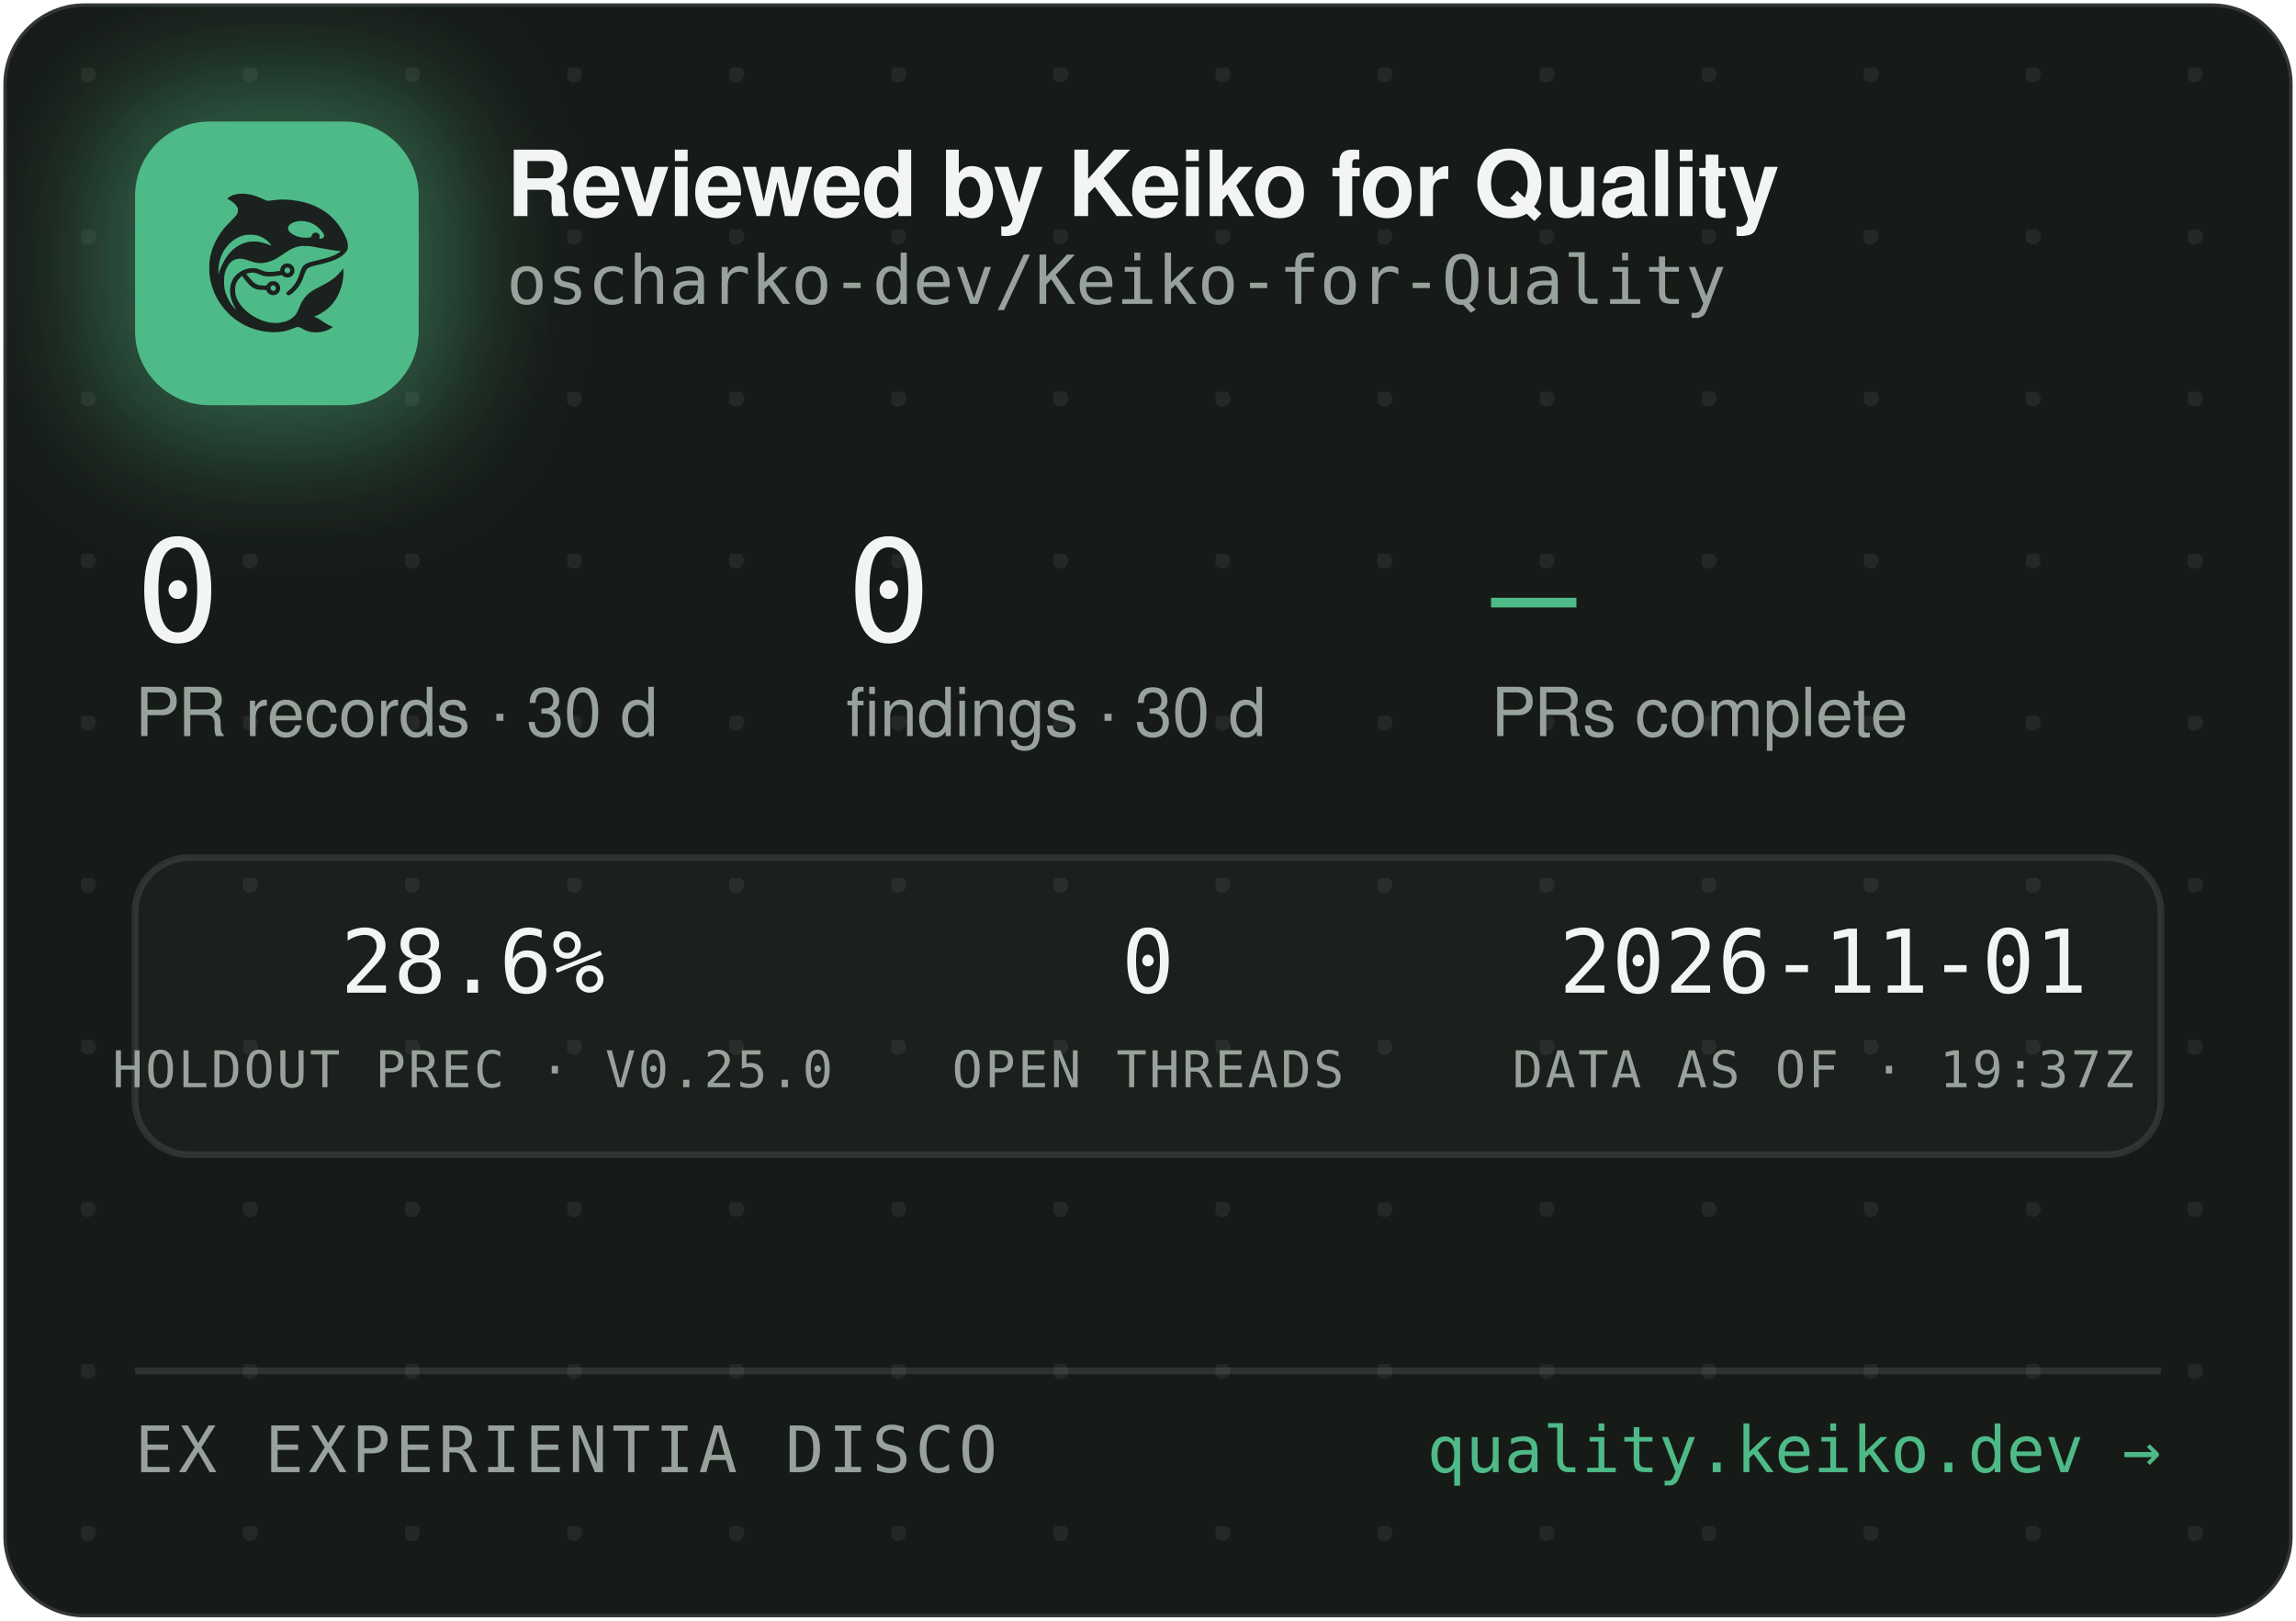
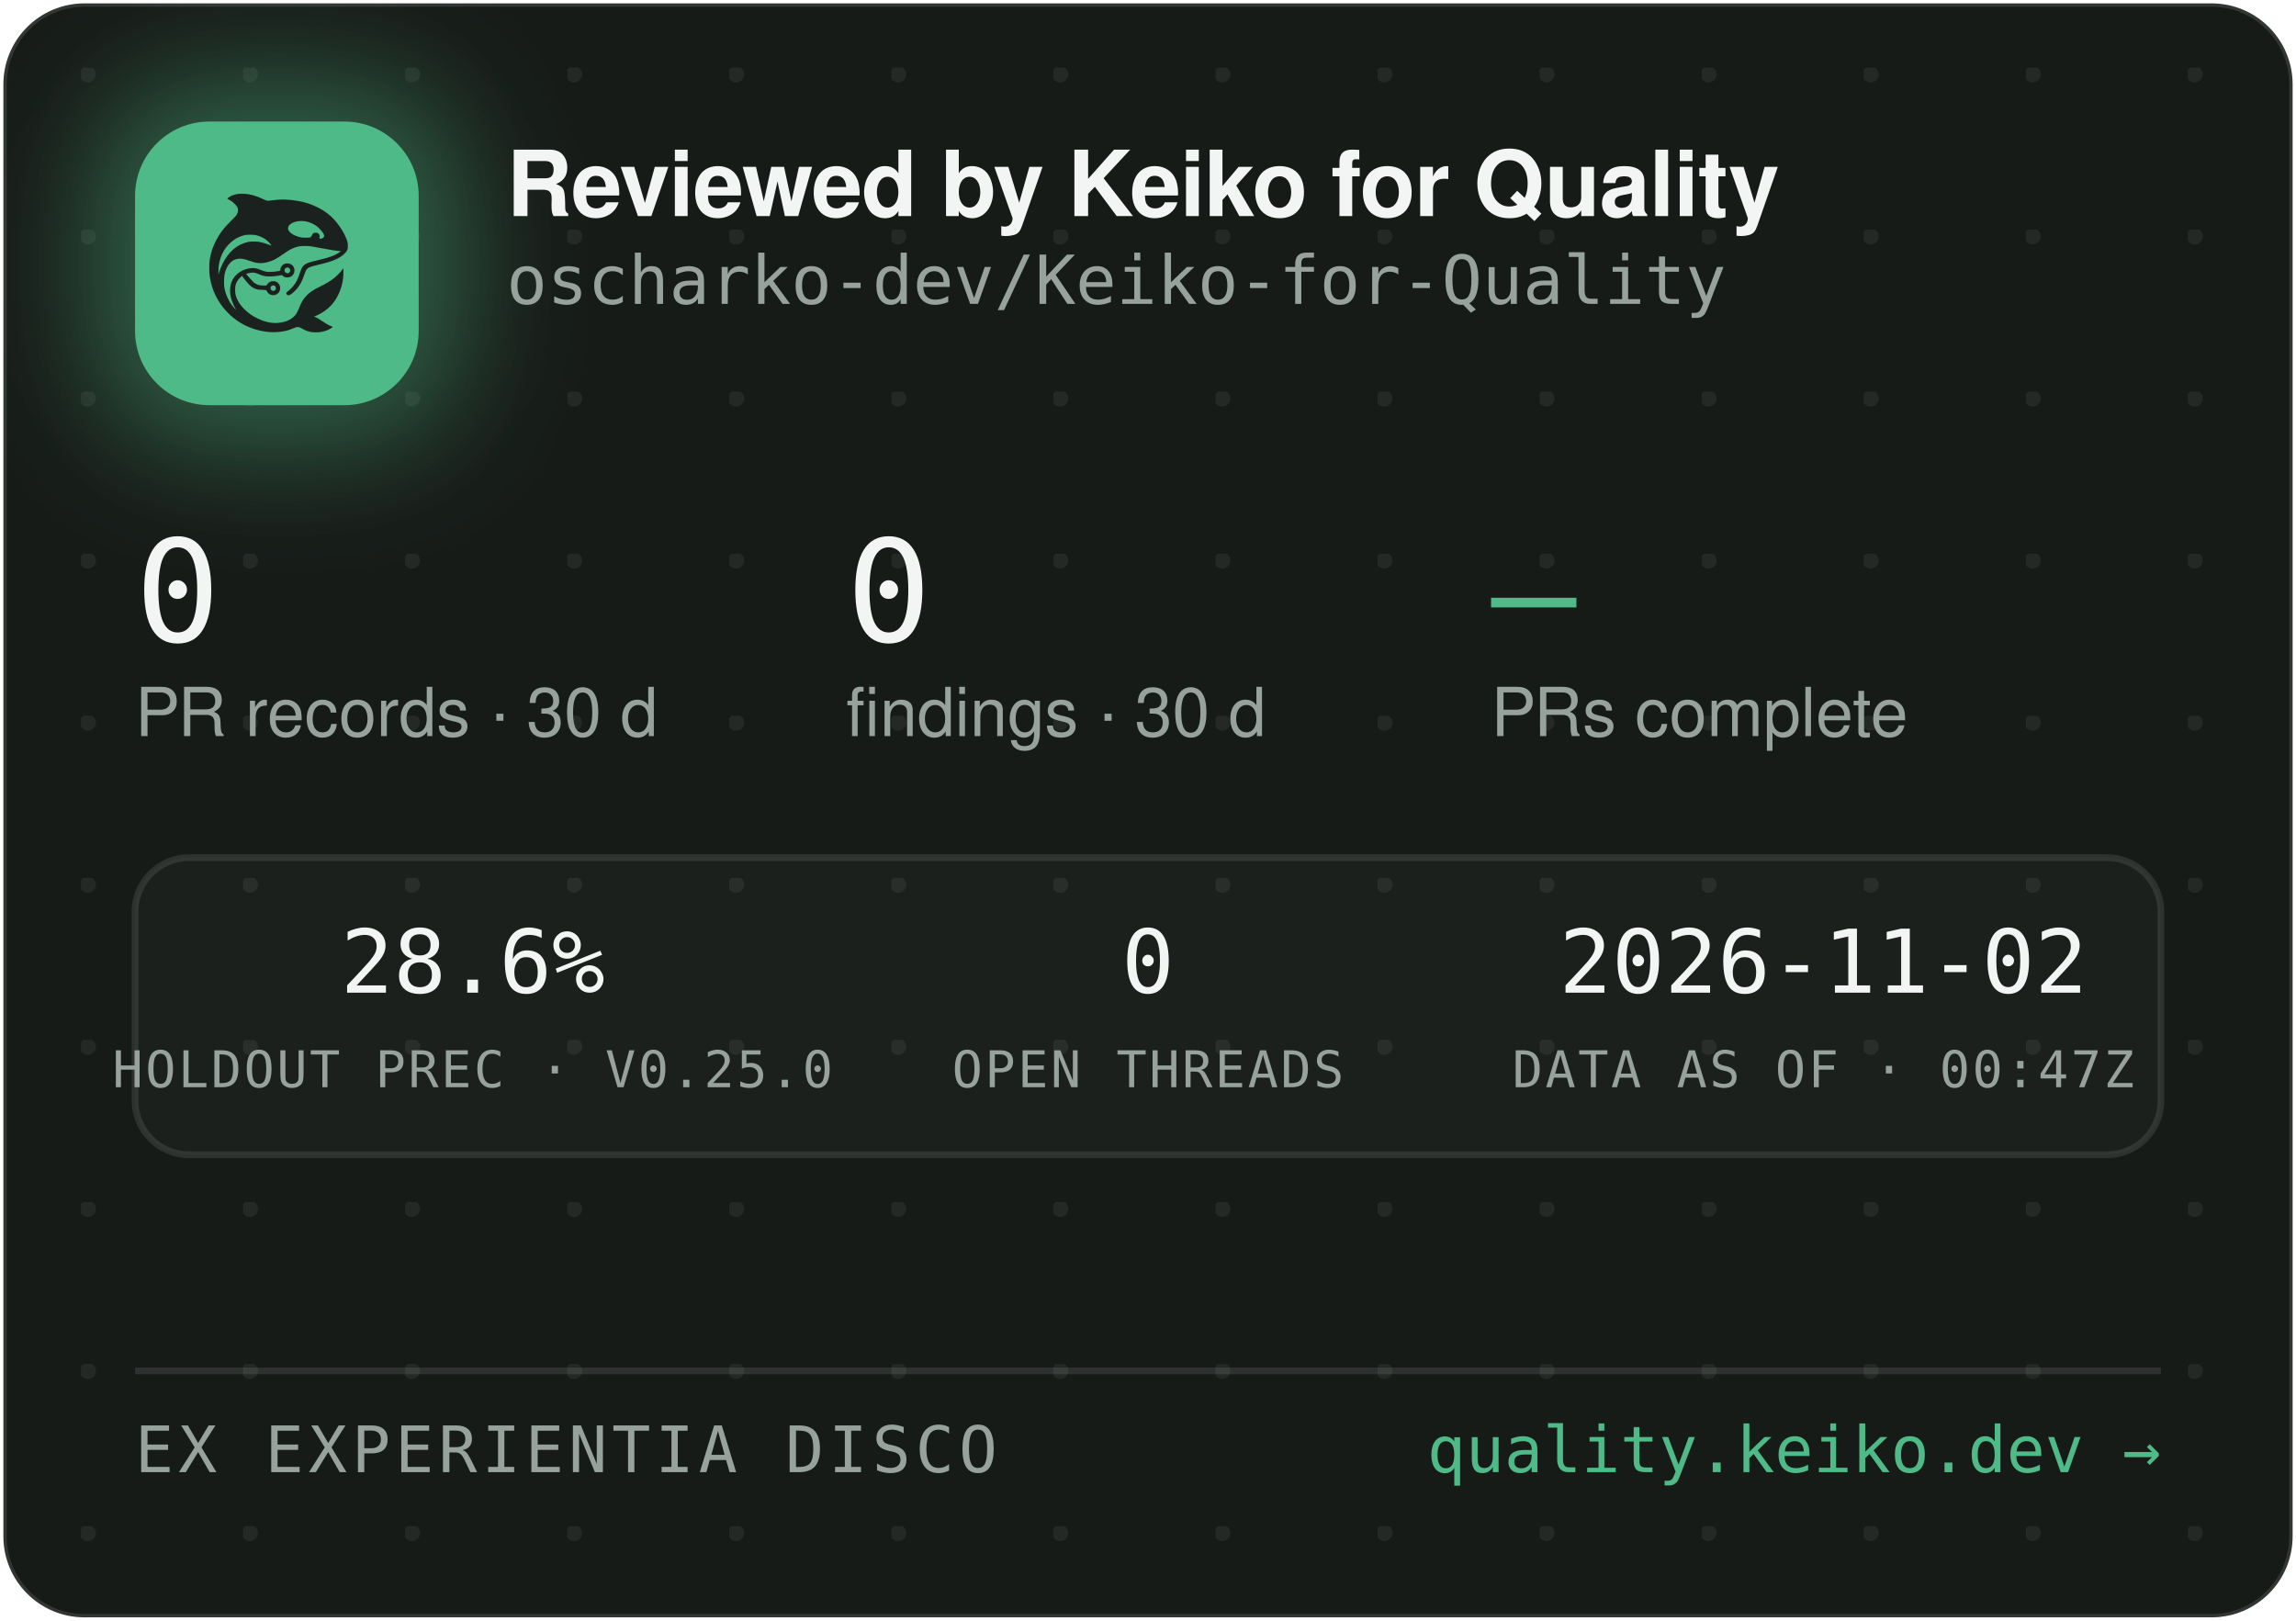
<svg xmlns="http://www.w3.org/2000/svg" width="340" height="240" viewBox="0 0 340 240" role="img" aria-label="Reviewed by Keiko for Quality — oscharko-dev/Keiko-for-Quality">
  <defs>
    <pattern id="dots" width="24" height="24" patternUnits="userSpaceOnUse" x="12" y="10">
      <circle cx="1" cy="1" r="1.2" fill="rgba(233,237,235,0.07)" />
    </pattern>
    <filter id="glow" x="-60%" y="-60%" width="220%" height="220%">
      <feGaussianBlur stdDeviation="9" />
    </filter>
    <clipPath id="card">
      <rect x="0.5" y="0.5" width="339" height="239" rx="12" />
    </clipPath>
  </defs>
  <rect x="0.5" y="0.5" width="339" height="239" rx="12" fill="#171B18" stroke="rgba(255,255,255,0.12)" />
  <rect x="0.5" y="0.5" width="339" height="239" rx="12" fill="url(#dots)" />
  <g clip-path="url(#card)">
    <rect x="14" y="12" width="54" height="54" rx="16" fill="rgba(78,186,135,0.45)" filter="url(#glow)" />
    <rect x="20" y="18" width="42" height="42" rx="11" fill="#4EBA87" />
    <g transform="translate(24,22) scale(0.03320312)">
      <g transform="translate(1024 0) scale(-1 1)">
        <g transform="translate(1024, 1024) scale(-0.1, -0.1)" fill="#1B211E" stroke="none">
          <path d="M3465 8223 c-144 -8 -314 -52 -408 -105 -69 -39 -146 -99 -146 -113 0 -5 30 -24 68 -42 146 -70 323 -229 377 -340 25 -49 29 -70 29 -138 -1 -72 -5 -88 -39 -160 -36 -75 -54 -95 -265 -305 -134 -132 -270 -279 -331 -355 -339 -425 -552 -896 -626 -1390 -25 -165 -25 -549 0 -720 92 -645 368 -1196 826 -1655 322 -324 710 -562 1145 -704 389 -126 793 -172 1155 -130 235 27 377 63 579 149 205 87 268 86 423 -7 102 -62 231 -115 335 -138 247 -56 562 -26 794 74 92 40 244 136 232 146 -4 3 -26 12 -48 19 -86 28 -246 116 -385 211 -162 112 -284 182 -357 207 l-48 17 40 15 c185 70 436 223 595 363 438 386 695 1014 678 1663 l-3 120 -50 -70 c-64 -90 -248 -280 -350 -362 -171 -136 -366 -255 -645 -391 -288 -140 -442 -243 -590 -391 -136 -137 -247 -316 -325 -526 -47 -127 -114 -262 -160 -326 -79 -107 -237 -224 -384 -283 -136 -55 -355 -96 -514 -96 -274 0 -548 71 -832 215 -242 123 -375 216 -553 389 -175 171 -287 332 -361 517 -44 114 -63 216 -63 359 0 152 17 233 74 350 35 70 59 102 136 179 l95 94 21 -29 c55 -75 219 -277 277 -338 171 -183 337 -256 582 -256 56 0 126 -3 155 -7 53 -6 54 -7 76 -57 30 -66 97 -128 172 -156 151 -57 318 11 395 160 33 62 34 193 3 261 -30 64 -88 125 -148 157 -44 23 -63 27 -141 27 -78 0 -97 -4 -140 -27 -58 -30 -131 -105 -141 -142 -6 -25 -8 -26 -93 -26 -47 0 -131 5 -186 10 -87 8 -111 15 -182 51 -45 22 -109 66 -143 96 -59 53 -326 361 -319 367 14 11 179 47 241 52 102 9 177 -7 318 -66 158 -66 243 -89 357 -99 157 -12 413 5 582 40 l93 19 44 -39 c59 -52 135 -75 228 -69 117 8 212 72 262 176 23 47 28 71 28 138 0 70 -4 89 -29 138 -55 110 -145 167 -270 174 -65 3 -91 0 -137 -18 -107 -40 -183 -140 -195 -257 l-6 -52 -51 -11 c-104 -23 -285 -41 -411 -42 -149 -1 -211 12 -402 88 -186 74 -256 88 -403 81 -193 -8 -377 -70 -546 -182 -342 -228 -485 -611 -399 -1064 30 -157 119 -388 209 -541 20 -35 35 -64 33 -66 -8 -8 -111 108 -190 214 -154 206 -278 489 -324 737 -28 154 -25 492 6 635 46 216 133 391 256 514 82 82 161 128 271 156 152 39 300 23 529 -57 217 -76 308 -101 410 -114 137 -17 284 -7 426 30 272 70 414 145 809 425 217 153 399 238 610 283 64 14 129 18 265 18 197 0 269 -9 615 -76 461 -89 843 -149 952 -149 41 0 41 0 23 -20 -28 -31 -169 -119 -254 -158 -167 -77 -388 -145 -716 -222 -399 -93 -508 -128 -608 -194 -102 -68 -160 -160 -217 -346 -35 -115 -102 -286 -149 -378 -85 -168 -227 -341 -377 -458 -105 -82 -115 -107 -69 -162 29 -34 65 -44 109 -29 86 29 261 181 371 322 126 162 201 309 295 581 61 176 90 232 145 283 62 57 163 93 470 165 439 104 640 169 863 278 206 100 368 240 434 375 32 67 33 71 33 198 -1 120 -3 138 -34 229 -98 294 -319 655 -573 936 -381 421 -968 723 -1618 834 -448 76 -767 83 -1169 25 -80 -12 -165 -19 -190 -17 -26 3 -90 26 -146 53 -343 162 -576 233 -842 255 -114 9 -141 10 -248 3z m2926 -1227 c164 -27 346 -102 485 -202 181 -129 354 -348 354 -448 0 -64 -75 -126 -154 -126 -60 0 -63 4 -52 70 8 50 7 65 -9 100 -29 64 -74 93 -151 98 -54 4 -70 1 -107 -21 -42 -25 -61 -52 -91 -129 -25 -64 -55 -73 -246 -73 -121 0 -187 5 -248 18 -318 70 -556 242 -556 402 0 218 388 374 775 311z m-2249 -611 c119 -21 208 -50 321 -106 114 -56 177 -100 266 -184 67 -63 157 -173 148 -181 -2 -3 -61 18 -130 45 -131 52 -298 100 -427 122 -113 20 -367 17 -470 -4 -502 -106 -885 -433 -1160 -992 -70 -142 -160 -379 -160 -424 0 -9 -5 -23 -11 -31 -13 -19 -5 316 10 410 80 482 295 846 661 1117 145 107 350 197 522 228 100 18 326 18 430 0z m1485 -1456 c95 -36 119 -159 42 -223 -78 -66 -209 -1 -209 104 0 60 33 100 99 121 36 10 36 10 68 -2z m-591 -822 c29 -26 37 -42 40 -77 6 -54 -9 -86 -55 -117 -41 -28 -70 -29 -119 -4 -44 22 -62 55 -62 112 0 51 13 75 53 99 50 31 101 26 143 -13z" />
        </g>
      </g>
    </g>
    <text x="75" y="32" font-family="-apple-system,'Segoe UI',Helvetica,Arial,sans-serif" font-size="13.5" font-weight="650" letter-spacing="-0.14" fill="#F2F5F3">Reviewed by Keiko for Quality</text>
    <text x="75" y="45" font-family="'JetBrains Mono',SFMono-Regular,Consolas,Menlo,monospace" font-size="10" fill="#98A29C">oscharko-dev/Keiko-for-Quality</text>
    <text x="20" y="95" font-family="'JetBrains Mono',SFMono-Regular,Consolas,Menlo,monospace" font-size="21" fill="#F2F5F3">0</text>
    <text x="20" y="109" font-family="-apple-system,'Segoe UI',Helvetica,Arial,sans-serif" font-size="10" fill="#98A29C">PR records · 30 d</text>
    <text x="125.3" y="95" font-family="'JetBrains Mono',SFMono-Regular,Consolas,Menlo,monospace" font-size="21" fill="#F2F5F3">0</text>
    <text x="125.3" y="109" font-family="-apple-system,'Segoe UI',Helvetica,Arial,sans-serif" font-size="10" fill="#98A29C">findings · 30 d</text>
    <text x="220.8" y="95" font-family="'JetBrains Mono',SFMono-Regular,Consolas,Menlo,monospace" font-size="21" fill="#4EBA87">—</text>
    <text x="220.8" y="109" font-family="-apple-system,'Segoe UI',Helvetica,Arial,sans-serif" font-size="10" fill="#98A29C">PRs complete</text>
    <rect x="20" y="127" width="300" height="44" rx="8" fill="rgba(255,255,255,0.025)" stroke="rgba(255,255,255,0.1)" />
    <text x="70" y="147" text-anchor="middle" font-family="'JetBrains Mono',SFMono-Regular,Consolas,Menlo,monospace" font-size="13" fill="#F2F5F3">28.6%</text>
    <text x="70" y="161" text-anchor="middle" font-family="'JetBrains Mono',SFMono-Regular,Consolas,Menlo,monospace" font-size="7.5" letter-spacing="0.35" fill="#98A29C">HOLDOUT PREC · V0.25.0</text>
    <text x="170" y="147" text-anchor="middle" font-family="'JetBrains Mono',SFMono-Regular,Consolas,Menlo,monospace" font-size="13" fill="#F2F5F3">0</text>
    <text x="170" y="161" text-anchor="middle" font-family="'JetBrains Mono',SFMono-Regular,Consolas,Menlo,monospace" font-size="7.5" letter-spacing="0.35" fill="#98A29C">OPEN THREADS</text>
-     <text x="270" y="147" text-anchor="middle" font-family="'JetBrains Mono',SFMono-Regular,Consolas,Menlo,monospace" font-size="13" fill="#F2F5F3">2026-11-01</text>
-     <text x="270" y="161" text-anchor="middle" font-family="'JetBrains Mono',SFMono-Regular,Consolas,Menlo,monospace" font-size="7.5" letter-spacing="0.35" fill="#98A29C">DATA AS OF · 19:37Z</text>
+     <text x="270" y="147" text-anchor="middle" font-family="'JetBrains Mono',SFMono-Regular,Consolas,Menlo,monospace" font-size="13" fill="#F2F5F3">2026-11-02</text>
+     <text x="270" y="161" text-anchor="middle" font-family="'JetBrains Mono',SFMono-Regular,Consolas,Menlo,monospace" font-size="7.5" letter-spacing="0.35" fill="#98A29C">DATA AS OF · 00:47Z</text>
    <line x1="20" y1="203" x2="320" y2="203" stroke="rgba(255,255,255,0.1)" />
    <text x="20" y="218" font-family="'JetBrains Mono',SFMono-Regular,Consolas,Menlo,monospace" font-size="9.5" letter-spacing="0.7" fill="#98A29C">EX EXPERIENTIA DISCO</text>
    <text x="320" y="218" text-anchor="end" font-family="'JetBrains Mono',SFMono-Regular,Consolas,Menlo,monospace" font-size="9.5" fill="#4EBA87">quality.keiko.dev →</text>
  </g>
</svg>
